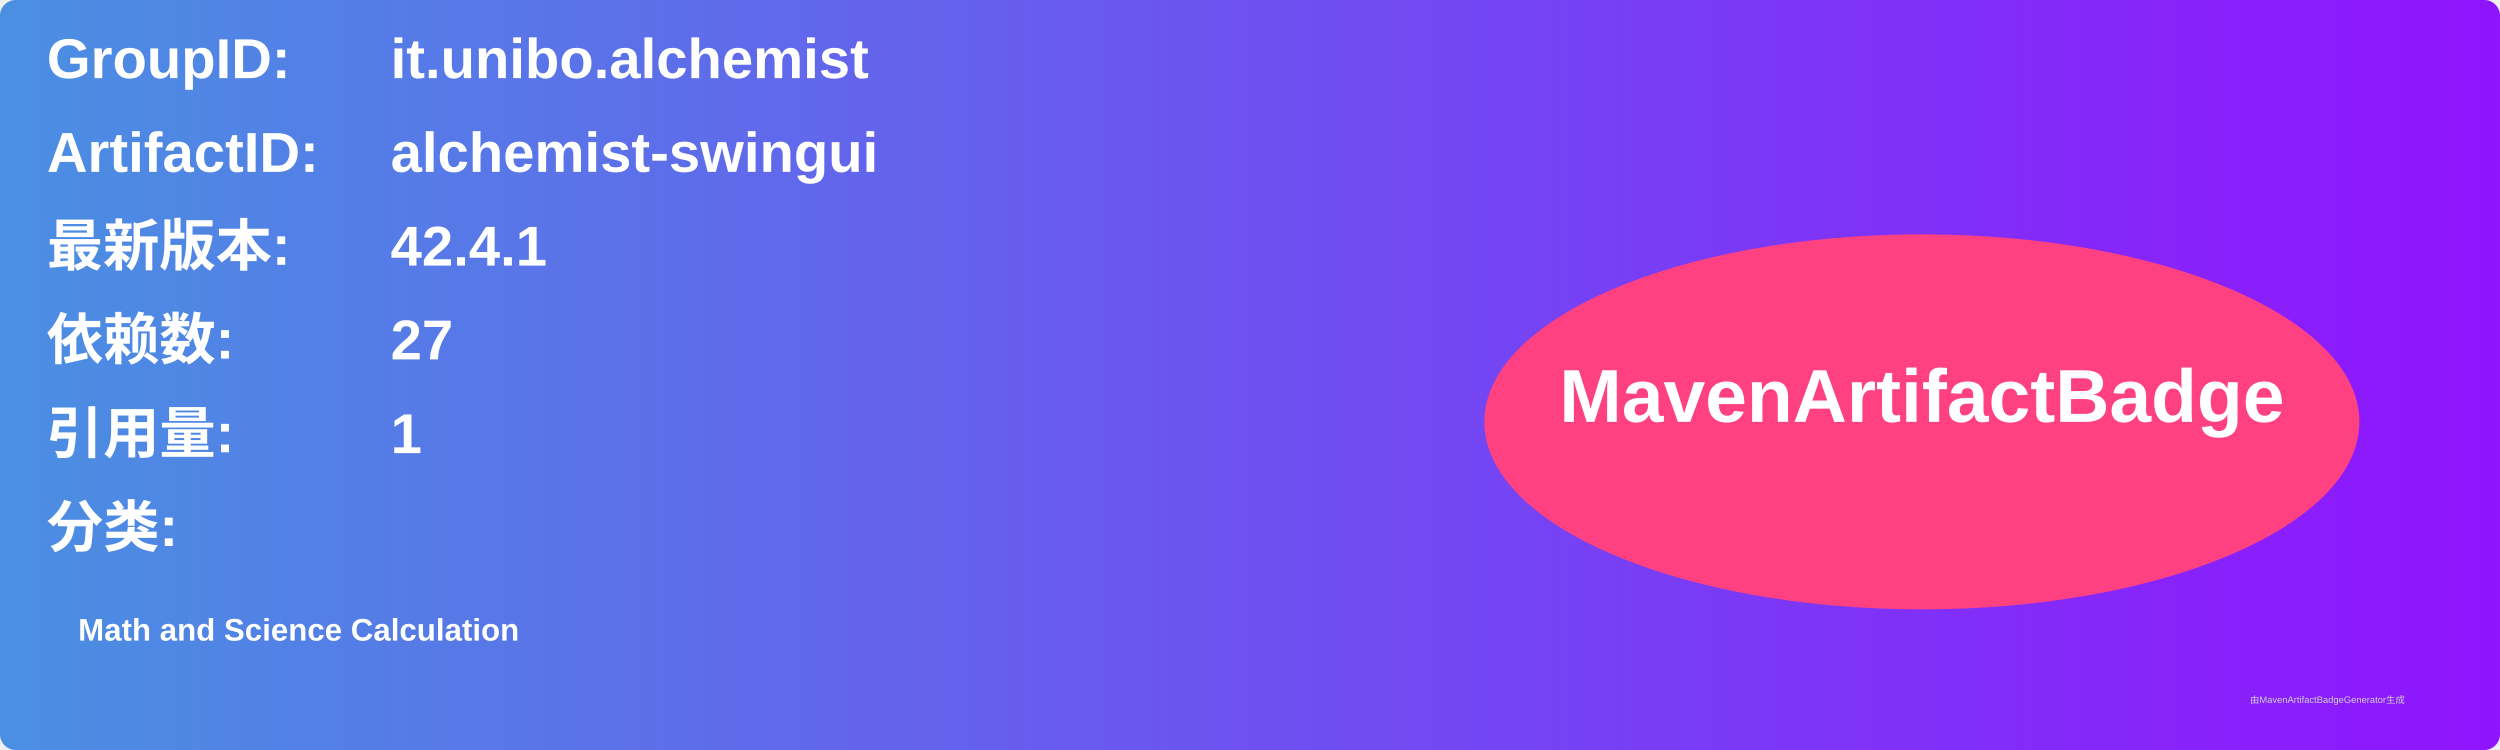
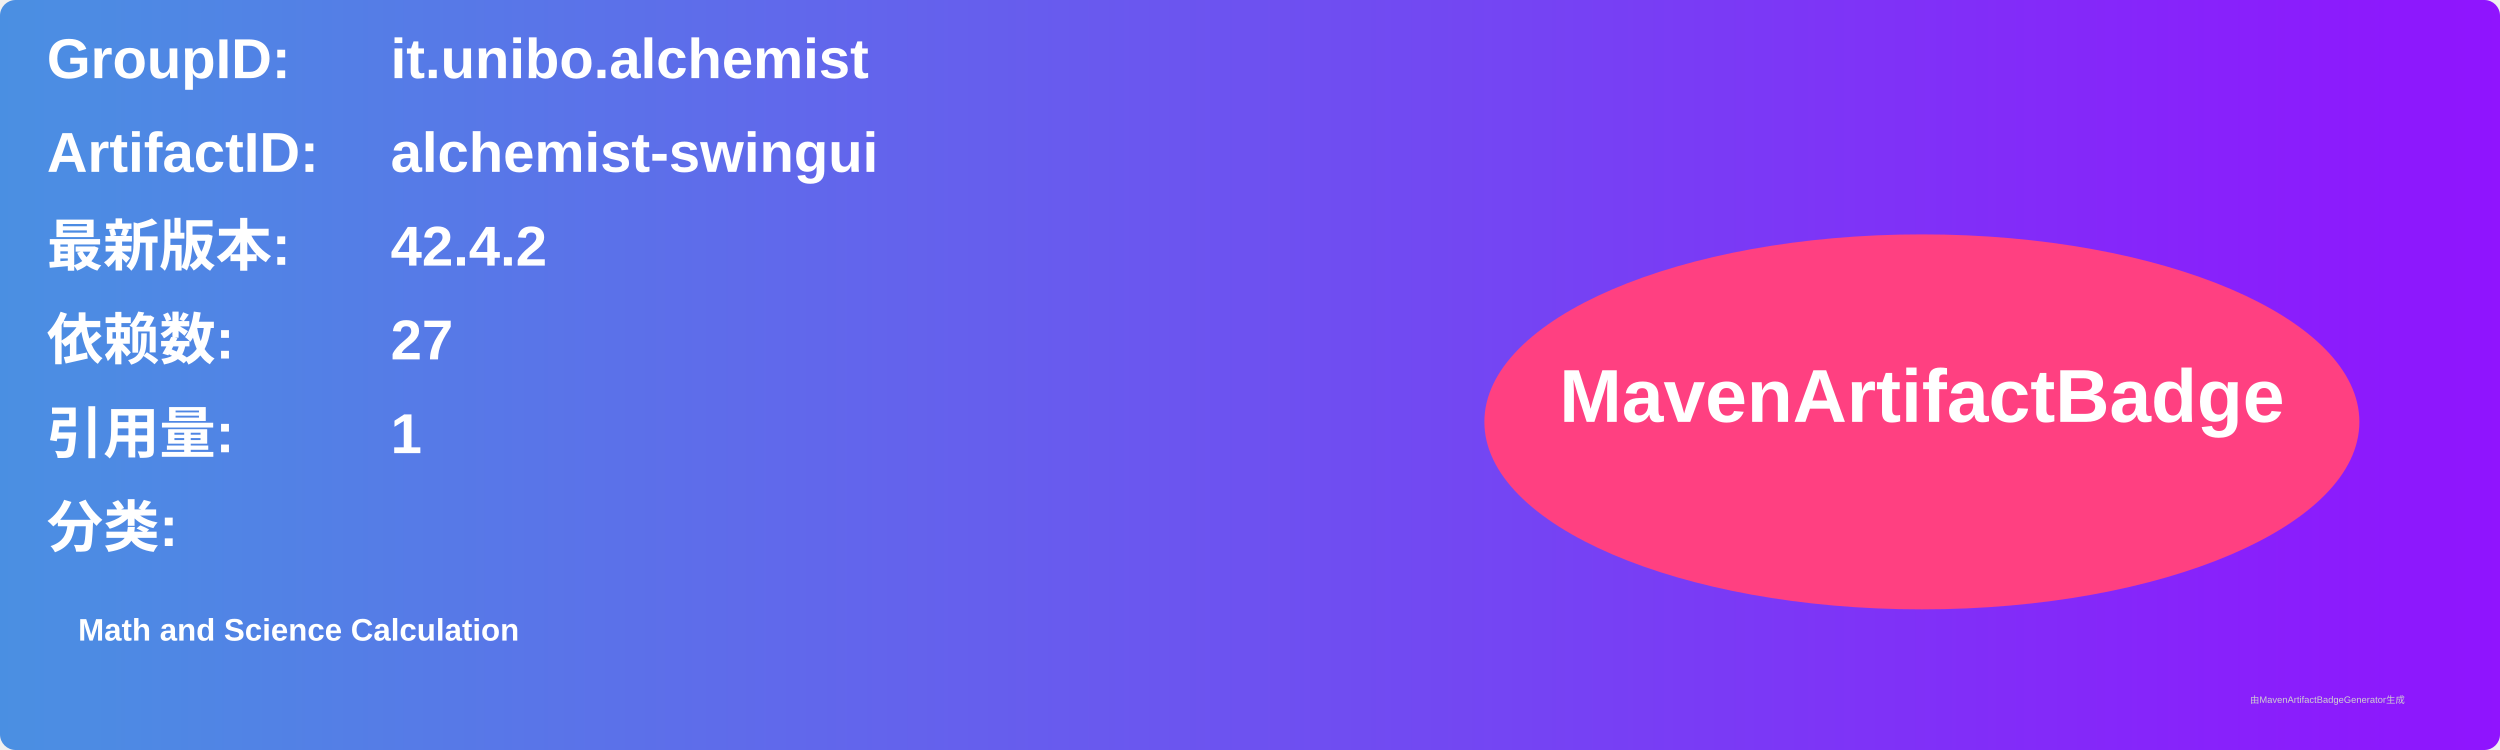
<svg xmlns="http://www.w3.org/2000/svg" width="800" height="240" viewBox="0 0 800 240">
  <linearGradient id="grad" x1="0%" y1="0%" x2="100%" y2="0%">
    <stop offset="0%" stop-color="#4a90e2" />
    <stop offset="100%" stop-color="#9013fe" />
  </linearGradient>
  <rect width="100%" height="100%" rx="5" ry="5" fill="url(#grad)" />
  <g transform="translate(15, 15)">
    <text x="0" y="10" font-family="Arial" font-size="18" fill="white" font-weight="bold" width="260">GroupID:</text>
    <text x="110" y="10" font-family="Arial" font-size="18" fill="white" font-weight="bold" width="460">it.unibo.alchemist</text>
    <text x="0" y="40" font-family="Arial" font-size="18" fill="white" font-weight="bold" width="260">ArtifactID:</text>
    <text x="110" y="40" font-family="Arial" font-size="18" fill="white" font-weight="bold" width="460">alchemist-swingui</text>
    <text x="0" y="70" font-family="Arial" font-size="18" fill="white" font-weight="bold">最新版本:</text>
    <text x="110" y="70" font-family="Arial" font-size="18" fill="white" font-weight="bold">
-       <tspan font-weight="bold">42.4.1</tspan>
+       <tspan font-weight="bold">42.4.2</tspan>
    </text>
    <text x="0" y="100" font-family="Arial" font-size="18" fill="white" font-weight="bold">依赖数: </text>
    <text x="110" y="100" font-family="Arial" font-size="18" fill="white">
      <tspan font-weight="bold">27</tspan>
    </text>
    <text x="0" y="130" font-family="Arial" font-size="18" fill="white" font-weight="bold">引用量: </text>
    <text x="110" y="130" font-family="Arial" font-size="18" fill="white">
      <tspan font-weight="bold">1</tspan>
    </text>
    <text x="0" y="160" font-family="Arial" font-size="18" fill="white" font-weight="bold">分类:</text>
    <text x="10" y="190" font-family="Arial" font-size="10" fill="white">
      <tspan font-weight="bold">Math and Science Calculation</tspan>
    </text>
    <ellipse cx="600" cy="120" rx="140" ry="60" fill="#ff4081" />
    <text x="600" y="120" text-anchor="middle" font-family="Arial" font-size="24" fill="white" font-weight="bold">MavenArtifactBadge</text>
  </g>
  <text x="720" y="225" font-family="Arial" font-size="3" fill="#d0d0d0">由MavenArtifactBadgeGenerator生成</text>
</svg>
